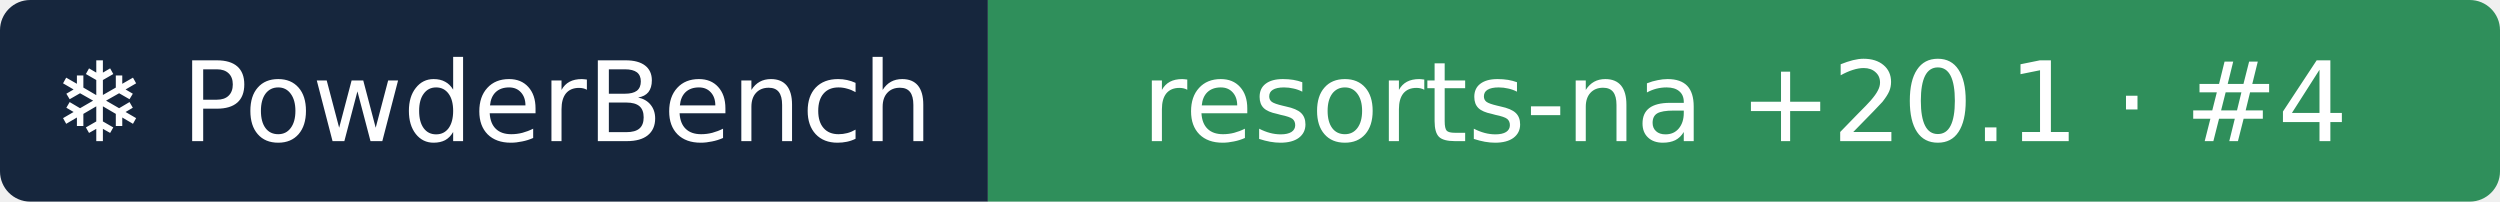
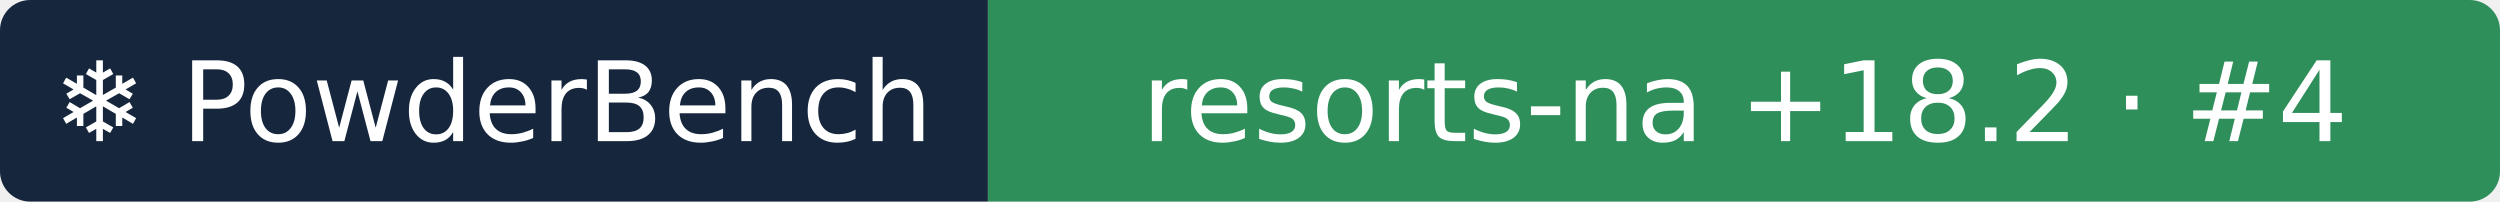
- <svg xmlns="http://www.w3.org/2000/svg" width="248" height="20" role="img" aria-label="❄ PowderBench: resorts-na +20.1 · #4">
+ <svg xmlns="http://www.w3.org/2000/svg" width="248" height="20" role="img" aria-label="❄ PowderBench: resorts-na +18.2 · #4">
  <clipPath id="r">
    <rect width="248" height="20" rx="3" />
  </clipPath>
  <g clip-path="url(#r)">
    <rect width="98" height="20" fill="#16263d" />
    <rect x="98" width="151" height="20" fill="#2f8f5b" />
  </g>
  <g fill="#fff" text-anchor="middle" font-family="Verdana,DejaVu Sans,sans-serif" font-size="11">
    <text x="48.9" y="14">❄ PowderBench</text>
-     <text x="173.1" y="14">resorts-na +20.1 · #4</text>
+     <text x="173.1" y="14">resorts-na +18.2 · #4</text>
  </g>
</svg>
